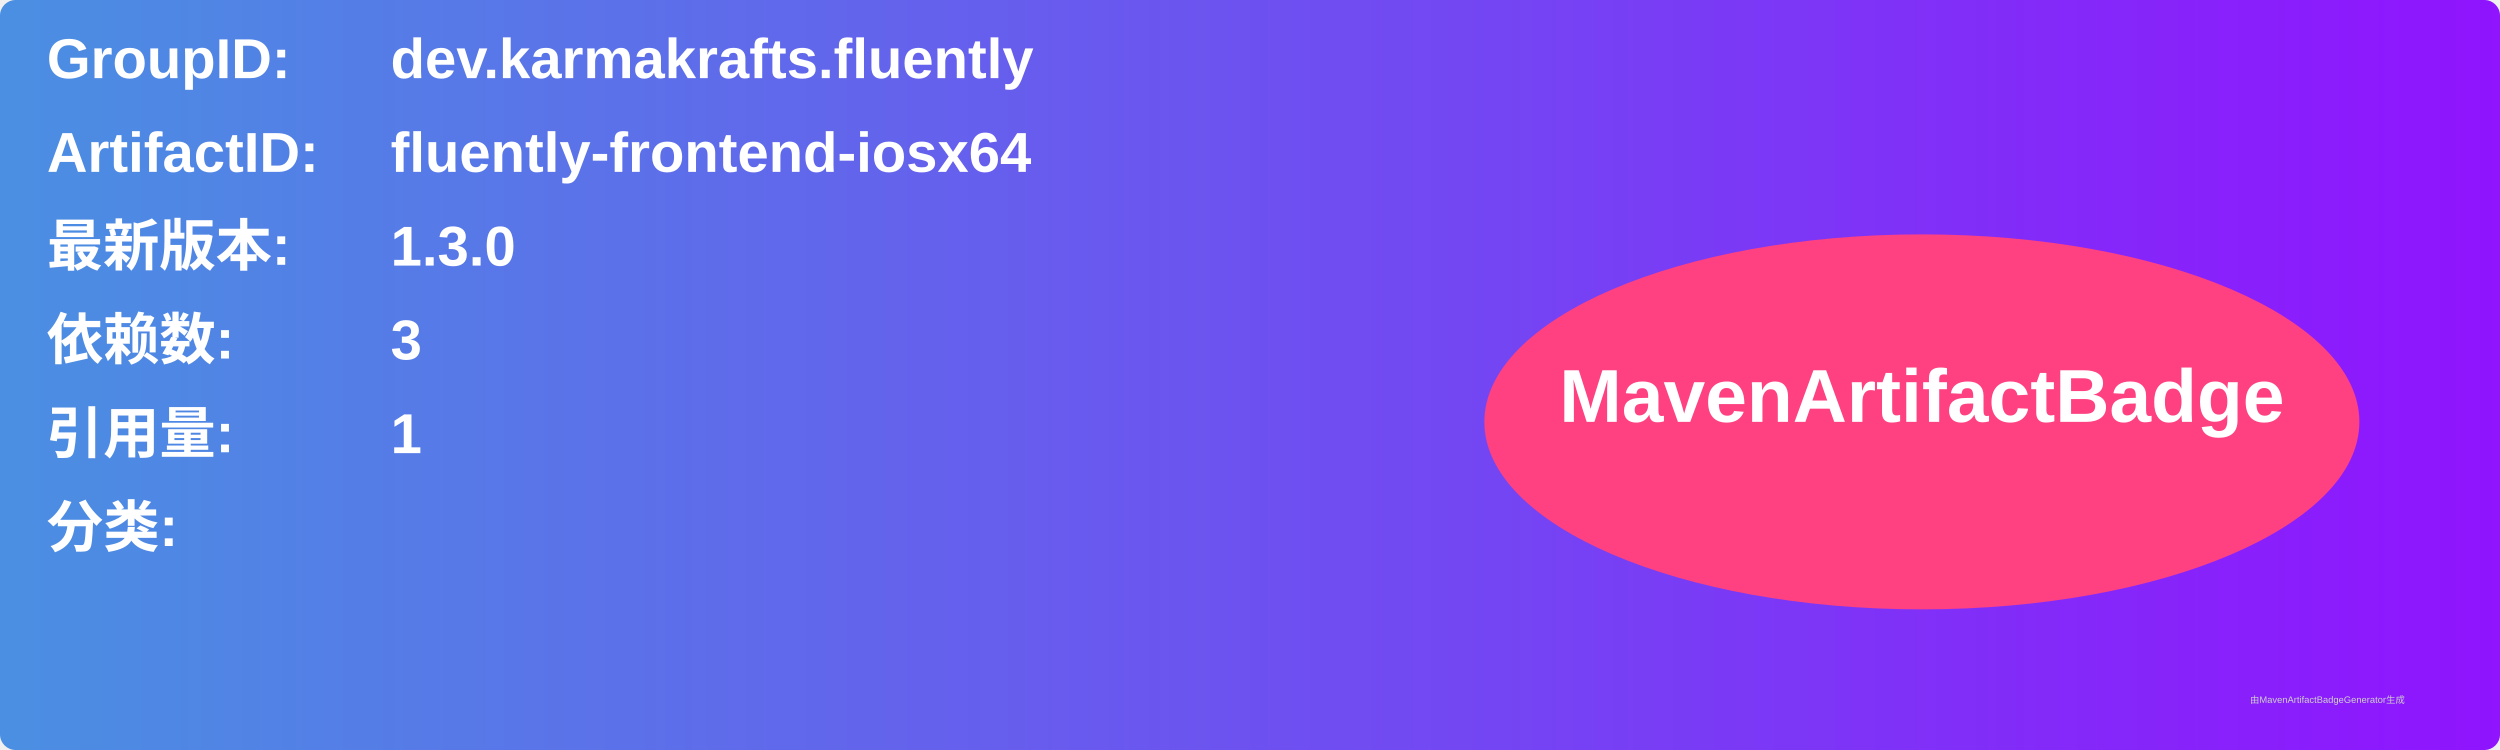
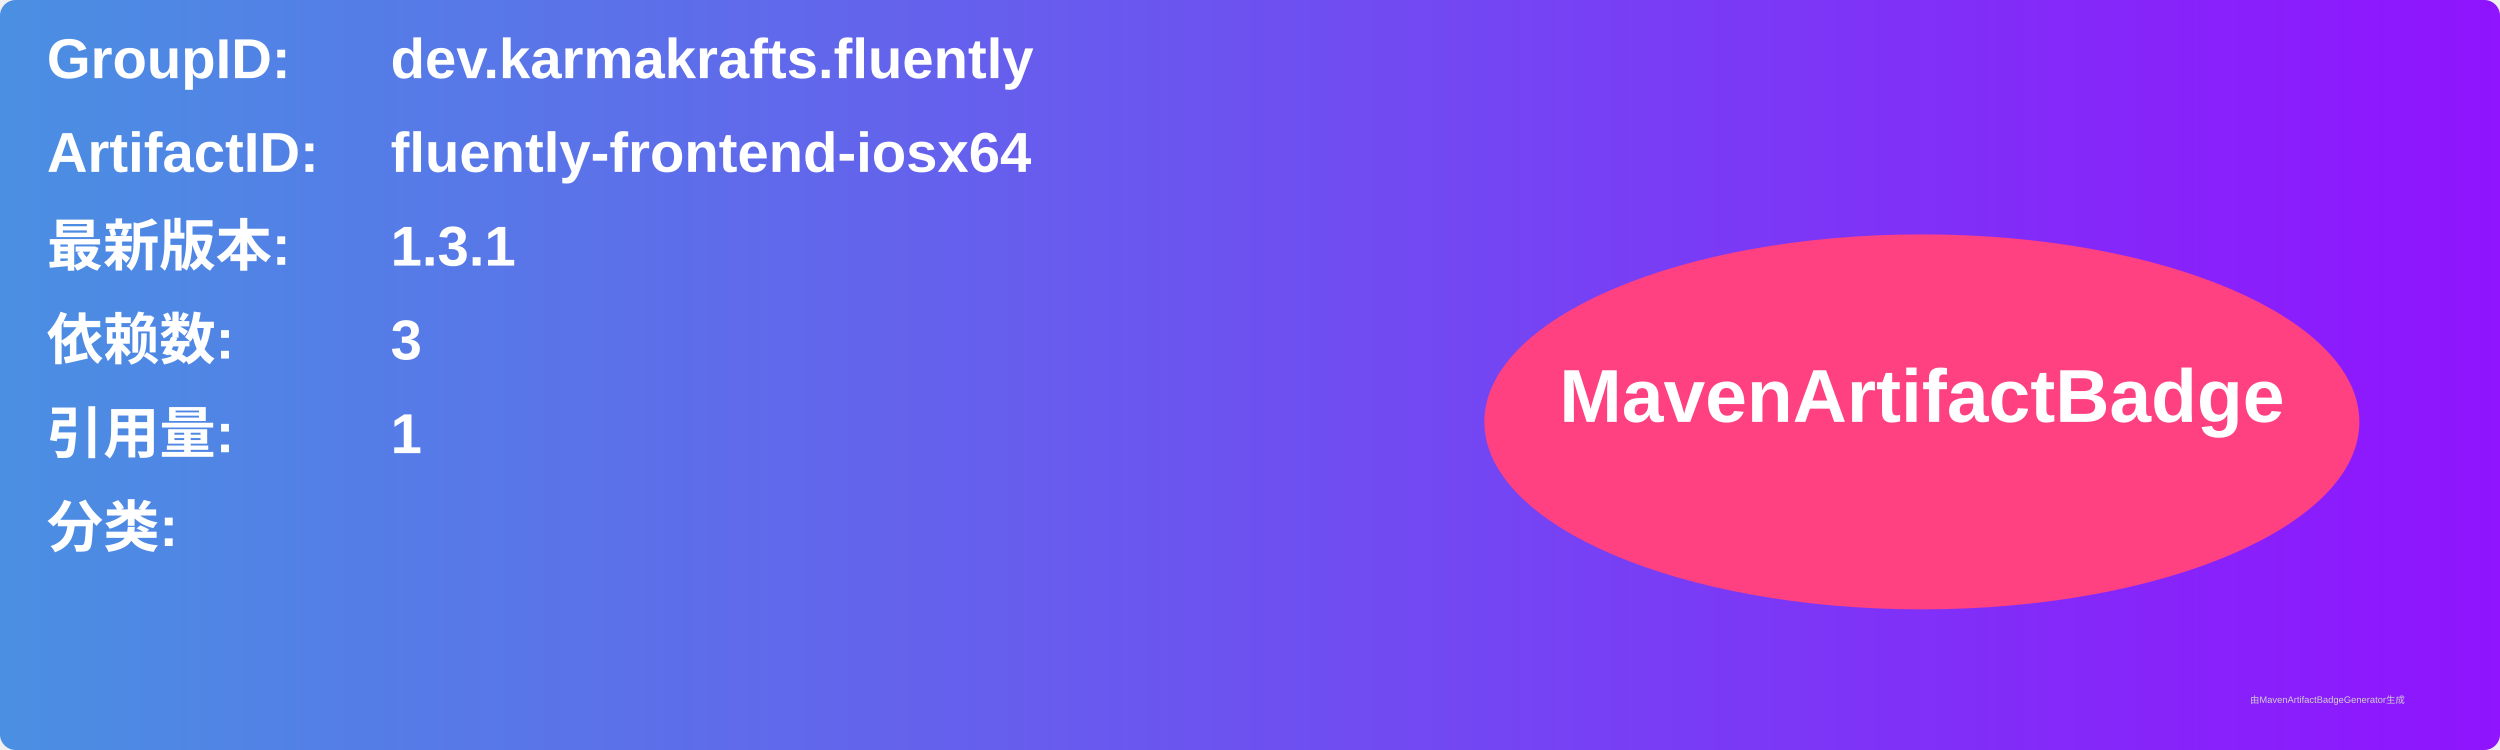
<svg xmlns="http://www.w3.org/2000/svg" width="800" height="240" viewBox="0 0 800 240">
  <linearGradient id="grad" x1="0%" y1="0%" x2="100%" y2="0%">
    <stop offset="0%" stop-color="#4a90e2" />
    <stop offset="100%" stop-color="#9013fe" />
  </linearGradient>
  <rect width="100%" height="100%" rx="5" ry="5" fill="url(#grad)" />
  <g transform="translate(15, 15)">
    <text x="0" y="10" font-family="Arial" font-size="18" fill="white" font-weight="bold" width="260">GroupID:</text>
    <text x="110" y="10" font-family="Arial" font-size="18" fill="white" font-weight="bold" width="460">dev.karmakrafts.fluently</text>
    <text x="0" y="40" font-family="Arial" font-size="18" fill="white" font-weight="bold" width="260">ArtifactID:</text>
    <text x="110" y="40" font-family="Arial" font-size="18" fill="white" font-weight="bold" width="460">fluently-frontend-iosx64</text>
    <text x="0" y="70" font-family="Arial" font-size="18" fill="white" font-weight="bold">最新版本:</text>
    <text x="110" y="70" font-family="Arial" font-size="18" fill="white" font-weight="bold">
-       <tspan font-weight="bold">1.3.0</tspan>
+       <tspan font-weight="bold">1.3.1</tspan>
    </text>
    <text x="0" y="100" font-family="Arial" font-size="18" fill="white" font-weight="bold">依赖数: </text>
    <text x="110" y="100" font-family="Arial" font-size="18" fill="white">
      <tspan font-weight="bold">3</tspan>
    </text>
    <text x="0" y="130" font-family="Arial" font-size="18" fill="white" font-weight="bold">引用量: </text>
    <text x="110" y="130" font-family="Arial" font-size="18" fill="white">
      <tspan font-weight="bold">1</tspan>
    </text>
    <text x="0" y="160" font-family="Arial" font-size="18" fill="white" font-weight="bold">分类:</text>
    <text x="10" y="190" font-family="Arial" font-size="10" fill="white">
      <tspan font-weight="bold" />
    </text>
    <ellipse cx="600" cy="120" rx="140" ry="60" fill="#ff4081" />
    <text x="600" y="120" text-anchor="middle" font-family="Arial" font-size="24" fill="white" font-weight="bold">MavenArtifactBadge</text>
  </g>
  <text x="720" y="225" font-family="Arial" font-size="3" fill="#d0d0d0">由MavenArtifactBadgeGenerator生成</text>
</svg>
